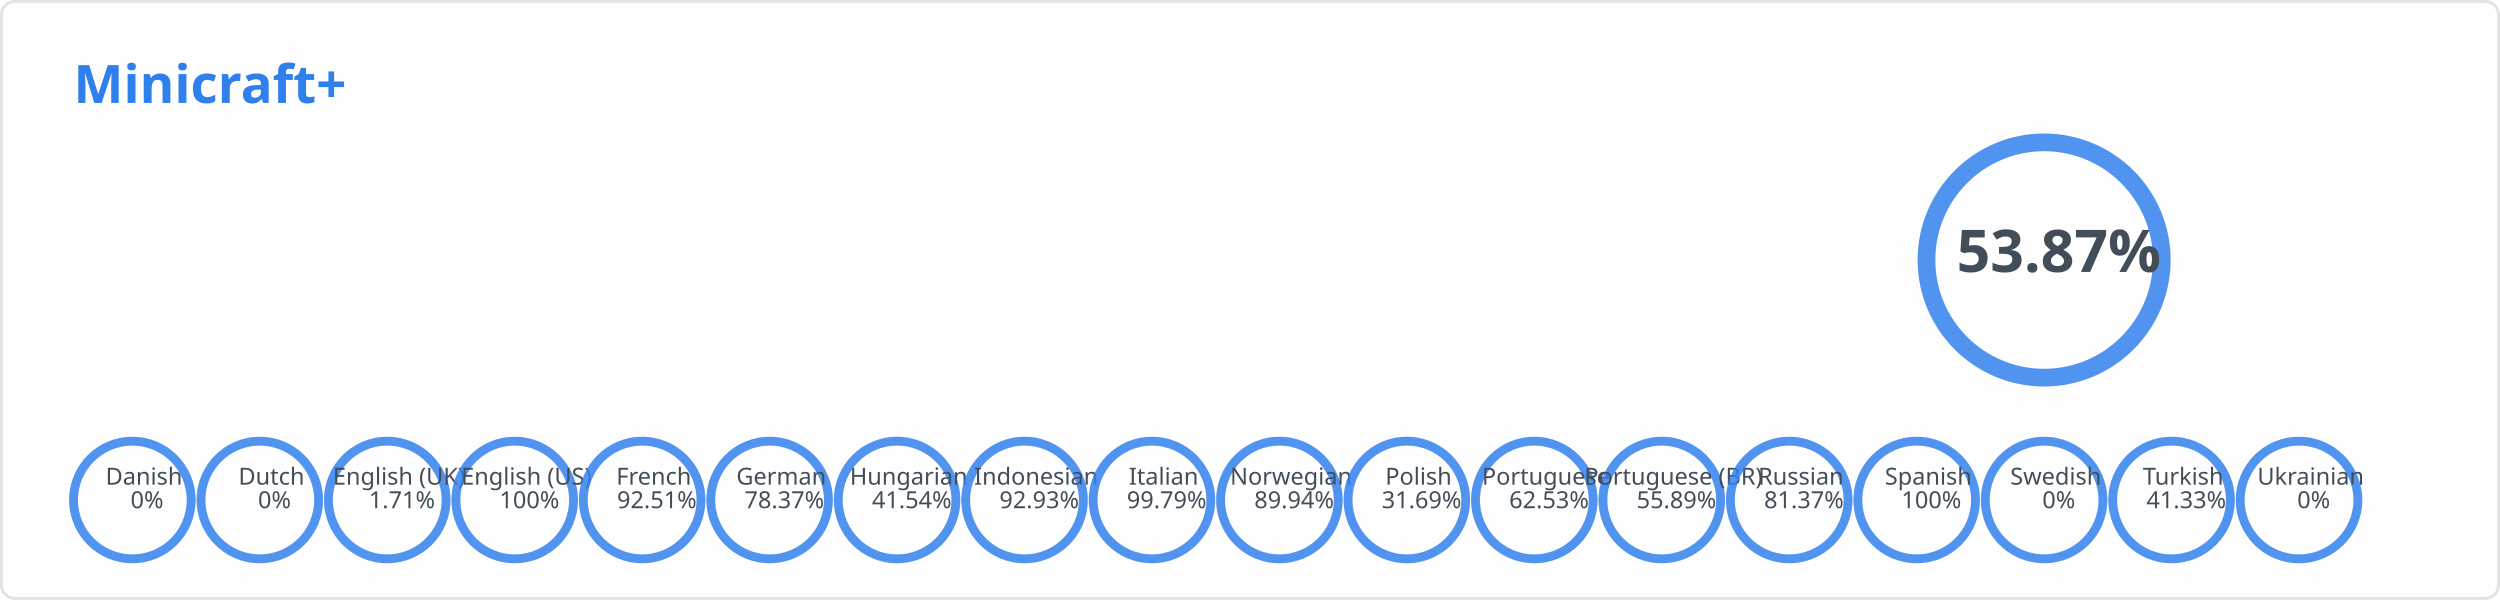
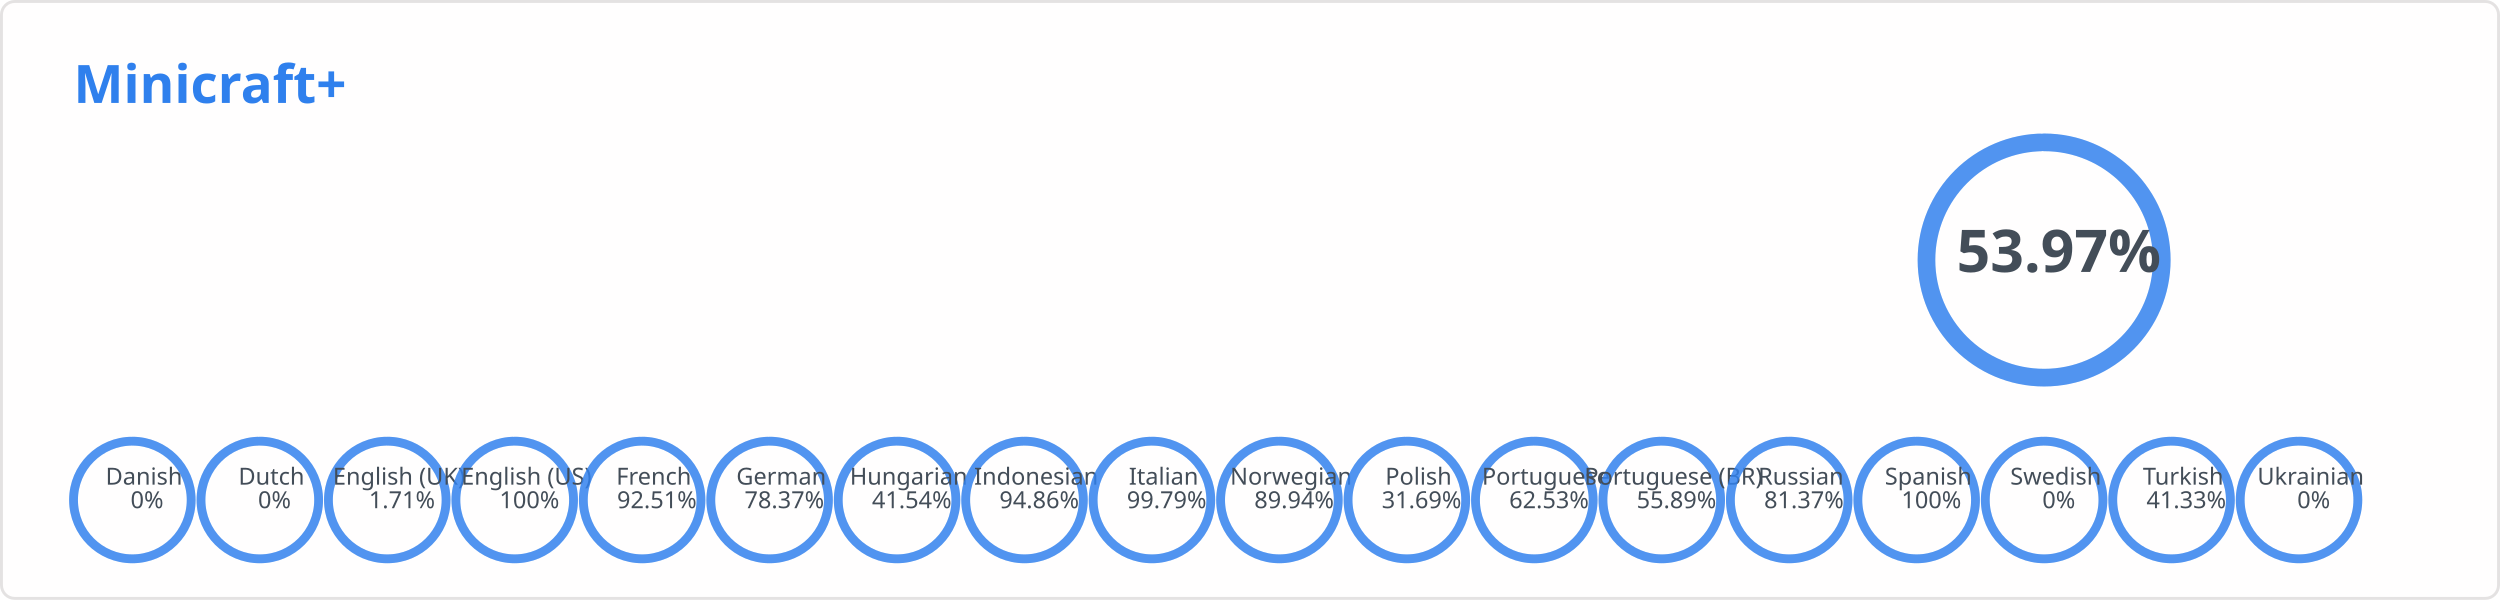
<svg xmlns="http://www.w3.org/2000/svg" width="850" height="205" viewBox="0 0 850 205" fill="none" role="img" aria-labelledby="descId">
  <style>
          .header {
            font: 600 18px 'Segoe UI', Ubuntu, Sans-Serif;
            fill: #2f80ed;
            animation: fadeInAnimation 0.8s ease-in-out forwards;
          }
          @supports(-moz-appearance: auto) {
            /* Selector detects Firefox */
            .header { font-size: 15.5px; }
          }
          
        .stat {
            font: 600 14px 'Segoe UI', Ubuntu, "Helvetica Neue", Sans-Serif; fill: #434d58;
        }
        @supports(-moz-appearance: auto) {
            /* Selector detects Firefox */
            .stat { font-size:12px; }
        }
        .stagger {
            opacity: 0;
            animation: fadeInAnimation 0.3s ease-in-out forwards;
        }
        .rank-text {
            font: 800 20px 'Segoe UI', Ubuntu, Sans-Serif; fill: #434d58;
            animation: scaleInAnimation 0.3s ease-in-out forwards;
        }
        .lang-text {
            font: 500 8px 'Segoe UI', Ubuntu, Sans-Serif; fill: #434d58;
            animation: scaleInAnimation 0.3s ease-in-out forwards;
        }
        
        .not_bold { font-weight: 400 }
        .bold { font-weight: 700 }

        .rank-circle-rim {
            stroke: #2f80ed;
            fill: none;
            stroke-width: 6;
            opacity: 0.2;
        }
        .rank-circle {
            stroke: #2f80ed;
            stroke-dasharray: 250;
            fill: none;
            stroke-width: 6;
            stroke-linecap: round;
            opacity: 0.8;
            transform: rotate(-90deg);
            animation: rankAnimation 1s forwards ease-in-out;
        }
        .lang-circle-rim {
            stroke: #2f80ed;
            fill: none;
            stroke-width: 3;
            opacity: 0.2;
        }
        .lang-circle {
            stroke: #2f80ed;
            stroke-dasharray: 125;
            fill: none;
            stroke-width: 3;
            stroke-linecap: round;
            opacity: 0.8;
            transform: rotate(-90deg);
        }
        
        @keyframes rankAnimation {
            from {
                stroke-dashoffset: 251.327;
            }
            to {
-                 stroke-dashoffset: 115.937;
+                 stroke-dashoffset: 115.686;
            }
        }
    
    

        @keyframes langAnimation_da {
            from {
                stroke-dashoffset: 125.664;
            }
            to {
                stroke-dashoffset: 125.664;
            }
        }
    

        @keyframes langAnimation_nl {
            from {
                stroke-dashoffset: 125.664;
            }
            to {
                stroke-dashoffset: 125.664;
            }
        }
    

        @keyframes langAnimation_en-gb {
            from {
                stroke-dashoffset: 125.664;
            }
            to {
                stroke-dashoffset: 123.515;
            }
        }
    

        @keyframes langAnimation_en-us {
            from {
                stroke-dashoffset: 125.664;
            }
            to {
                stroke-dashoffset: 0;
            }
        }
    

        @keyframes langAnimation_fr {
            from {
                stroke-dashoffset: 125.664;
            }
            to {
                stroke-dashoffset: 9.412;
            }
        }
    

        @keyframes langAnimation_de {
            from {
                stroke-dashoffset: 125.664;
            }
            to {
                stroke-dashoffset: 27.181;
            }
        }
    

        @keyframes langAnimation_hu {
            from {
                stroke-dashoffset: 125.664;
            }
            to {
                stroke-dashoffset: 73.463;
            }
        }
    

        @keyframes langAnimation_id {
            from {
                stroke-dashoffset: 125.664;
            }
            to {
-                 stroke-dashoffset: 8.884;
+                 stroke-dashoffset: 6.459;
            }
        }
    

        @keyframes langAnimation_it {
            from {
                stroke-dashoffset: 125.664;
            }
            to {
                stroke-dashoffset: 0.264;
            }
        }
    

        @keyframes langAnimation_no {
            from {
                stroke-dashoffset: 125.664;
            }
            to {
                stroke-dashoffset: 12.642;
            }
        }
    

        @keyframes langAnimation_pl {
            from {
                stroke-dashoffset: 125.664;
            }
            to {
                stroke-dashoffset: 85.841;
            }
        }
    

        @keyframes langAnimation_pt {
            from {
                stroke-dashoffset: 125.664;
            }
            to {
                stroke-dashoffset: 47.086;
            }
        }
    

        @keyframes langAnimation_pt-br {
            from {
                stroke-dashoffset: 125.664;
            }
            to {
                stroke-dashoffset: 55.43;
            }
        }
    

        @keyframes langAnimation_ru {
            from {
                stroke-dashoffset: 125.664;
            }
            to {
                stroke-dashoffset: 23.411;
            }
        }
    

        @keyframes langAnimation_es {
            from {
                stroke-dashoffset: 125.664;
            }
            to {
                stroke-dashoffset: 0;
            }
        }
    

        @keyframes langAnimation_sv {
            from {
                stroke-dashoffset: 125.664;
            }
            to {
                stroke-dashoffset: 125.664;
            }
        }
    

        @keyframes langAnimation_tr {
            from {
                stroke-dashoffset: 125.664;
            }
            to {
                stroke-dashoffset: 73.727;
            }
        }
    

        @keyframes langAnimation_uk {
            from {
                stroke-dashoffset: 125.664;
            }
            to {
                stroke-dashoffset: 125.664;
            }
        }
    

          
        /* Animations */
        @keyframes scaleInAnimation {
            from {
                transform: translate(-5px, 5px) scale(0);
            }
            to {
                transform: translate(-5px, 5px) scale(1);
            }
        }
        @keyframes fadeInAnimation {
            from {
                opacity: 0;
            }
            to {
                opacity: 1;
            }
        }
    
          
        </style>
  <rect data-testid="card-bg" x="0.5" y="0.5" rx="4.5" height="99%" stroke="#e4e2e2" width="849" fill="#fffefe" stroke-opacity="1" />
  <g data-testid="card-title" transform="translate(25, 35)">
    <g transform="translate(0, 0)">
      <text x="0" y="0" class="header" data-testid="header">Minicraft+</text>
    </g>
  </g>
  <g data-testid="main-card-body" transform="translate(0, 55)">
    <g data-testid="rank-circle" transform="translate(695, 33.4)">
      <circle class="rank-circle-rim" r="40" />
      <circle class="rank-circle" r="40" />
      <g class="rank-text">
        <text x="5" y="-3" dominant-baseline="middle" text-anchor="middle">
-                 53.87%
+                 53.97%
            </text>
      </g>
    </g>
    <svg x="0" y="0">
      <g transform="translate(0, 0)">
        <g class="stagger" style="animation-delay: 450ms" transform="translate(25, 0)">
          <text class="stat bold" y="12.5">Reference Language:</text>
          <text class="stat bold" x="199.01" y="12.5">English (US)</text>
        </g>
      </g>
      <g transform="translate(0, 25)">
        <g class="stagger" style="animation-delay: 600ms" transform="translate(25, 0)">
          <text class="stat bold" y="12.5">Terms:</text>
          <text class="stat bold" x="199.01" y="12.5">467</text>
        </g>
      </g>
      <g transform="translate(0, 50)">
        <g class="stagger" style="animation-delay: 750ms" transform="translate(25, 0)">
          <text class="stat bold" y="12.5">Languages:</text>
          <text class="stat bold" x="199.01" y="12.5">18</text>
        </g>
      </g>
    </svg>
    <g data-testid="lang-circles" transform="translate(45, 115)">
      <g transform="translate(0)">
        <circle class="lang-circle-rim" r="20" />
        <circle class="lang-circle" r="20" style="animation: langAnimation_da 1s forwards ease-in-out" />
        <g class="lang-text">
          <text x="5" y="-3" dominant-baseline="middle" text-anchor="middle">
            <tspan x="5" dy="-5">Danish</tspan>
            <tspan x="5" dy="1em">0%</tspan>
          </text>
        </g>
      </g>
      <g transform="translate(43.33333)">
        <circle class="lang-circle-rim" r="20" />
        <circle class="lang-circle" r="20" style="animation: langAnimation_nl 1s forwards ease-in-out" />
        <g class="lang-text">
          <text x="5" y="-3" dominant-baseline="middle" text-anchor="middle">
            <tspan x="5" dy="-5">Dutch</tspan>
            <tspan x="5" dy="1em">0%</tspan>
          </text>
        </g>
      </g>
      <g transform="translate(86.66667)">
        <circle class="lang-circle-rim" r="20" />
        <circle class="lang-circle" r="20" style="animation: langAnimation_en-gb 1s forwards ease-in-out" />
        <g class="lang-text">
          <text x="5" y="-3" dominant-baseline="middle" text-anchor="middle">
            <tspan x="5" dy="-5">English (UK)</tspan>
            <tspan x="5" dy="1em">1.71%</tspan>
          </text>
        </g>
      </g>
      <g transform="translate(130)">
        <circle class="lang-circle-rim" r="20" />
        <circle class="lang-circle" r="20" style="animation: langAnimation_en-us 1s forwards ease-in-out" />
        <g class="lang-text">
          <text x="5" y="-3" dominant-baseline="middle" text-anchor="middle">
            <tspan x="5" dy="-5">English (US)</tspan>
            <tspan x="5" dy="1em">100%</tspan>
          </text>
        </g>
      </g>
      <g transform="translate(173.3333)">
        <circle class="lang-circle-rim" r="20" />
        <circle class="lang-circle" r="20" style="animation: langAnimation_fr 1s forwards ease-in-out" />
        <g class="lang-text">
          <text x="5" y="-3" dominant-baseline="middle" text-anchor="middle">
            <tspan x="5" dy="-5">French</tspan>
            <tspan x="5" dy="1em">92.51%</tspan>
          </text>
        </g>
      </g>
      <g transform="translate(216.6667)">
        <circle class="lang-circle-rim" r="20" />
        <circle class="lang-circle" r="20" style="animation: langAnimation_de 1s forwards ease-in-out" />
        <g class="lang-text">
          <text x="5" y="-3" dominant-baseline="middle" text-anchor="middle">
            <tspan x="5" dy="-5">German</tspan>
            <tspan x="5" dy="1em">78.37%</tspan>
          </text>
        </g>
      </g>
      <g transform="translate(260)">
        <circle class="lang-circle-rim" r="20" />
        <circle class="lang-circle" r="20" style="animation: langAnimation_hu 1s forwards ease-in-out" />
        <g class="lang-text">
          <text x="5" y="-3" dominant-baseline="middle" text-anchor="middle">
            <tspan x="5" dy="-5">Hungarian</tspan>
            <tspan x="5" dy="1em">41.54%</tspan>
          </text>
        </g>
      </g>
      <g transform="translate(303.3333)">
        <circle class="lang-circle-rim" r="20" />
        <circle class="lang-circle" r="20" style="animation: langAnimation_id 1s forwards ease-in-out" />
        <g class="lang-text">
          <text x="5" y="-3" dominant-baseline="middle" text-anchor="middle">
            <tspan x="5" dy="-5">Indonesian</tspan>
-             <tspan x="5" dy="1em">92.93%</tspan>
+             <tspan x="5" dy="1em">94.86%</tspan>
          </text>
        </g>
      </g>
      <g transform="translate(346.6667)">
        <circle class="lang-circle-rim" r="20" />
        <circle class="lang-circle" r="20" style="animation: langAnimation_it 1s forwards ease-in-out" />
        <g class="lang-text">
          <text x="5" y="-3" dominant-baseline="middle" text-anchor="middle">
            <tspan x="5" dy="-5">Italian</tspan>
            <tspan x="5" dy="1em">99.79%</tspan>
          </text>
        </g>
      </g>
      <g transform="translate(390)">
        <circle class="lang-circle-rim" r="20" />
        <circle class="lang-circle" r="20" style="animation: langAnimation_no 1s forwards ease-in-out" />
        <g class="lang-text">
          <text x="5" y="-3" dominant-baseline="middle" text-anchor="middle">
            <tspan x="5" dy="-5">Norwegian</tspan>
            <tspan x="5" dy="1em">89.94%</tspan>
          </text>
        </g>
      </g>
      <g transform="translate(433.3333)">
        <circle class="lang-circle-rim" r="20" />
        <circle class="lang-circle" r="20" style="animation: langAnimation_pl 1s forwards ease-in-out" />
        <g class="lang-text">
          <text x="5" y="-3" dominant-baseline="middle" text-anchor="middle">
            <tspan x="5" dy="-5">Polish</tspan>
            <tspan x="5" dy="1em">31.69%</tspan>
          </text>
        </g>
      </g>
      <g transform="translate(476.6667)">
        <circle class="lang-circle-rim" r="20" />
        <circle class="lang-circle" r="20" style="animation: langAnimation_pt 1s forwards ease-in-out" />
        <g class="lang-text">
          <text x="5" y="-3" dominant-baseline="middle" text-anchor="middle">
            <tspan x="5" dy="-5">Portuguese</tspan>
            <tspan x="5" dy="1em">62.53%</tspan>
          </text>
        </g>
      </g>
      <g transform="translate(520)">
        <circle class="lang-circle-rim" r="20" />
        <circle class="lang-circle" r="20" style="animation: langAnimation_pt-br 1s forwards ease-in-out" />
        <g class="lang-text">
          <text x="5" y="-3" dominant-baseline="middle" text-anchor="middle">
            <tspan x="5" dy="-5">Portuguese (BR)</tspan>
            <tspan x="5" dy="1em">55.89%</tspan>
          </text>
        </g>
      </g>
      <g transform="translate(563.3333)">
        <circle class="lang-circle-rim" r="20" />
        <circle class="lang-circle" r="20" style="animation: langAnimation_ru 1s forwards ease-in-out" />
        <g class="lang-text">
          <text x="5" y="-3" dominant-baseline="middle" text-anchor="middle">
            <tspan x="5" dy="-5">Russian</tspan>
            <tspan x="5" dy="1em">81.37%</tspan>
          </text>
        </g>
      </g>
      <g transform="translate(606.6667)">
        <circle class="lang-circle-rim" r="20" />
        <circle class="lang-circle" r="20" style="animation: langAnimation_es 1s forwards ease-in-out" />
        <g class="lang-text">
          <text x="5" y="-3" dominant-baseline="middle" text-anchor="middle">
            <tspan x="5" dy="-5">Spanish</tspan>
            <tspan x="5" dy="1em">100%</tspan>
          </text>
        </g>
      </g>
      <g transform="translate(650)">
        <circle class="lang-circle-rim" r="20" />
        <circle class="lang-circle" r="20" style="animation: langAnimation_sv 1s forwards ease-in-out" />
        <g class="lang-text">
          <text x="5" y="-3" dominant-baseline="middle" text-anchor="middle">
            <tspan x="5" dy="-5">Swedish</tspan>
            <tspan x="5" dy="1em">0%</tspan>
          </text>
        </g>
      </g>
      <g transform="translate(693.3333)">
        <circle class="lang-circle-rim" r="20" />
        <circle class="lang-circle" r="20" style="animation: langAnimation_tr 1s forwards ease-in-out" />
        <g class="lang-text">
          <text x="5" y="-3" dominant-baseline="middle" text-anchor="middle">
            <tspan x="5" dy="-5">Turkish</tspan>
            <tspan x="5" dy="1em">41.33%</tspan>
          </text>
        </g>
      </g>
      <g transform="translate(736.6667)">
        <circle class="lang-circle-rim" r="20" />
        <circle class="lang-circle" r="20" style="animation: langAnimation_uk 1s forwards ease-in-out" />
        <g class="lang-text">
          <text x="5" y="-3" dominant-baseline="middle" text-anchor="middle">
            <tspan x="5" dy="-5">Ukrainian</tspan>
            <tspan x="5" dy="1em">0%</tspan>
          </text>
        </g>
      </g>
    </g>
  </g>
</svg>
